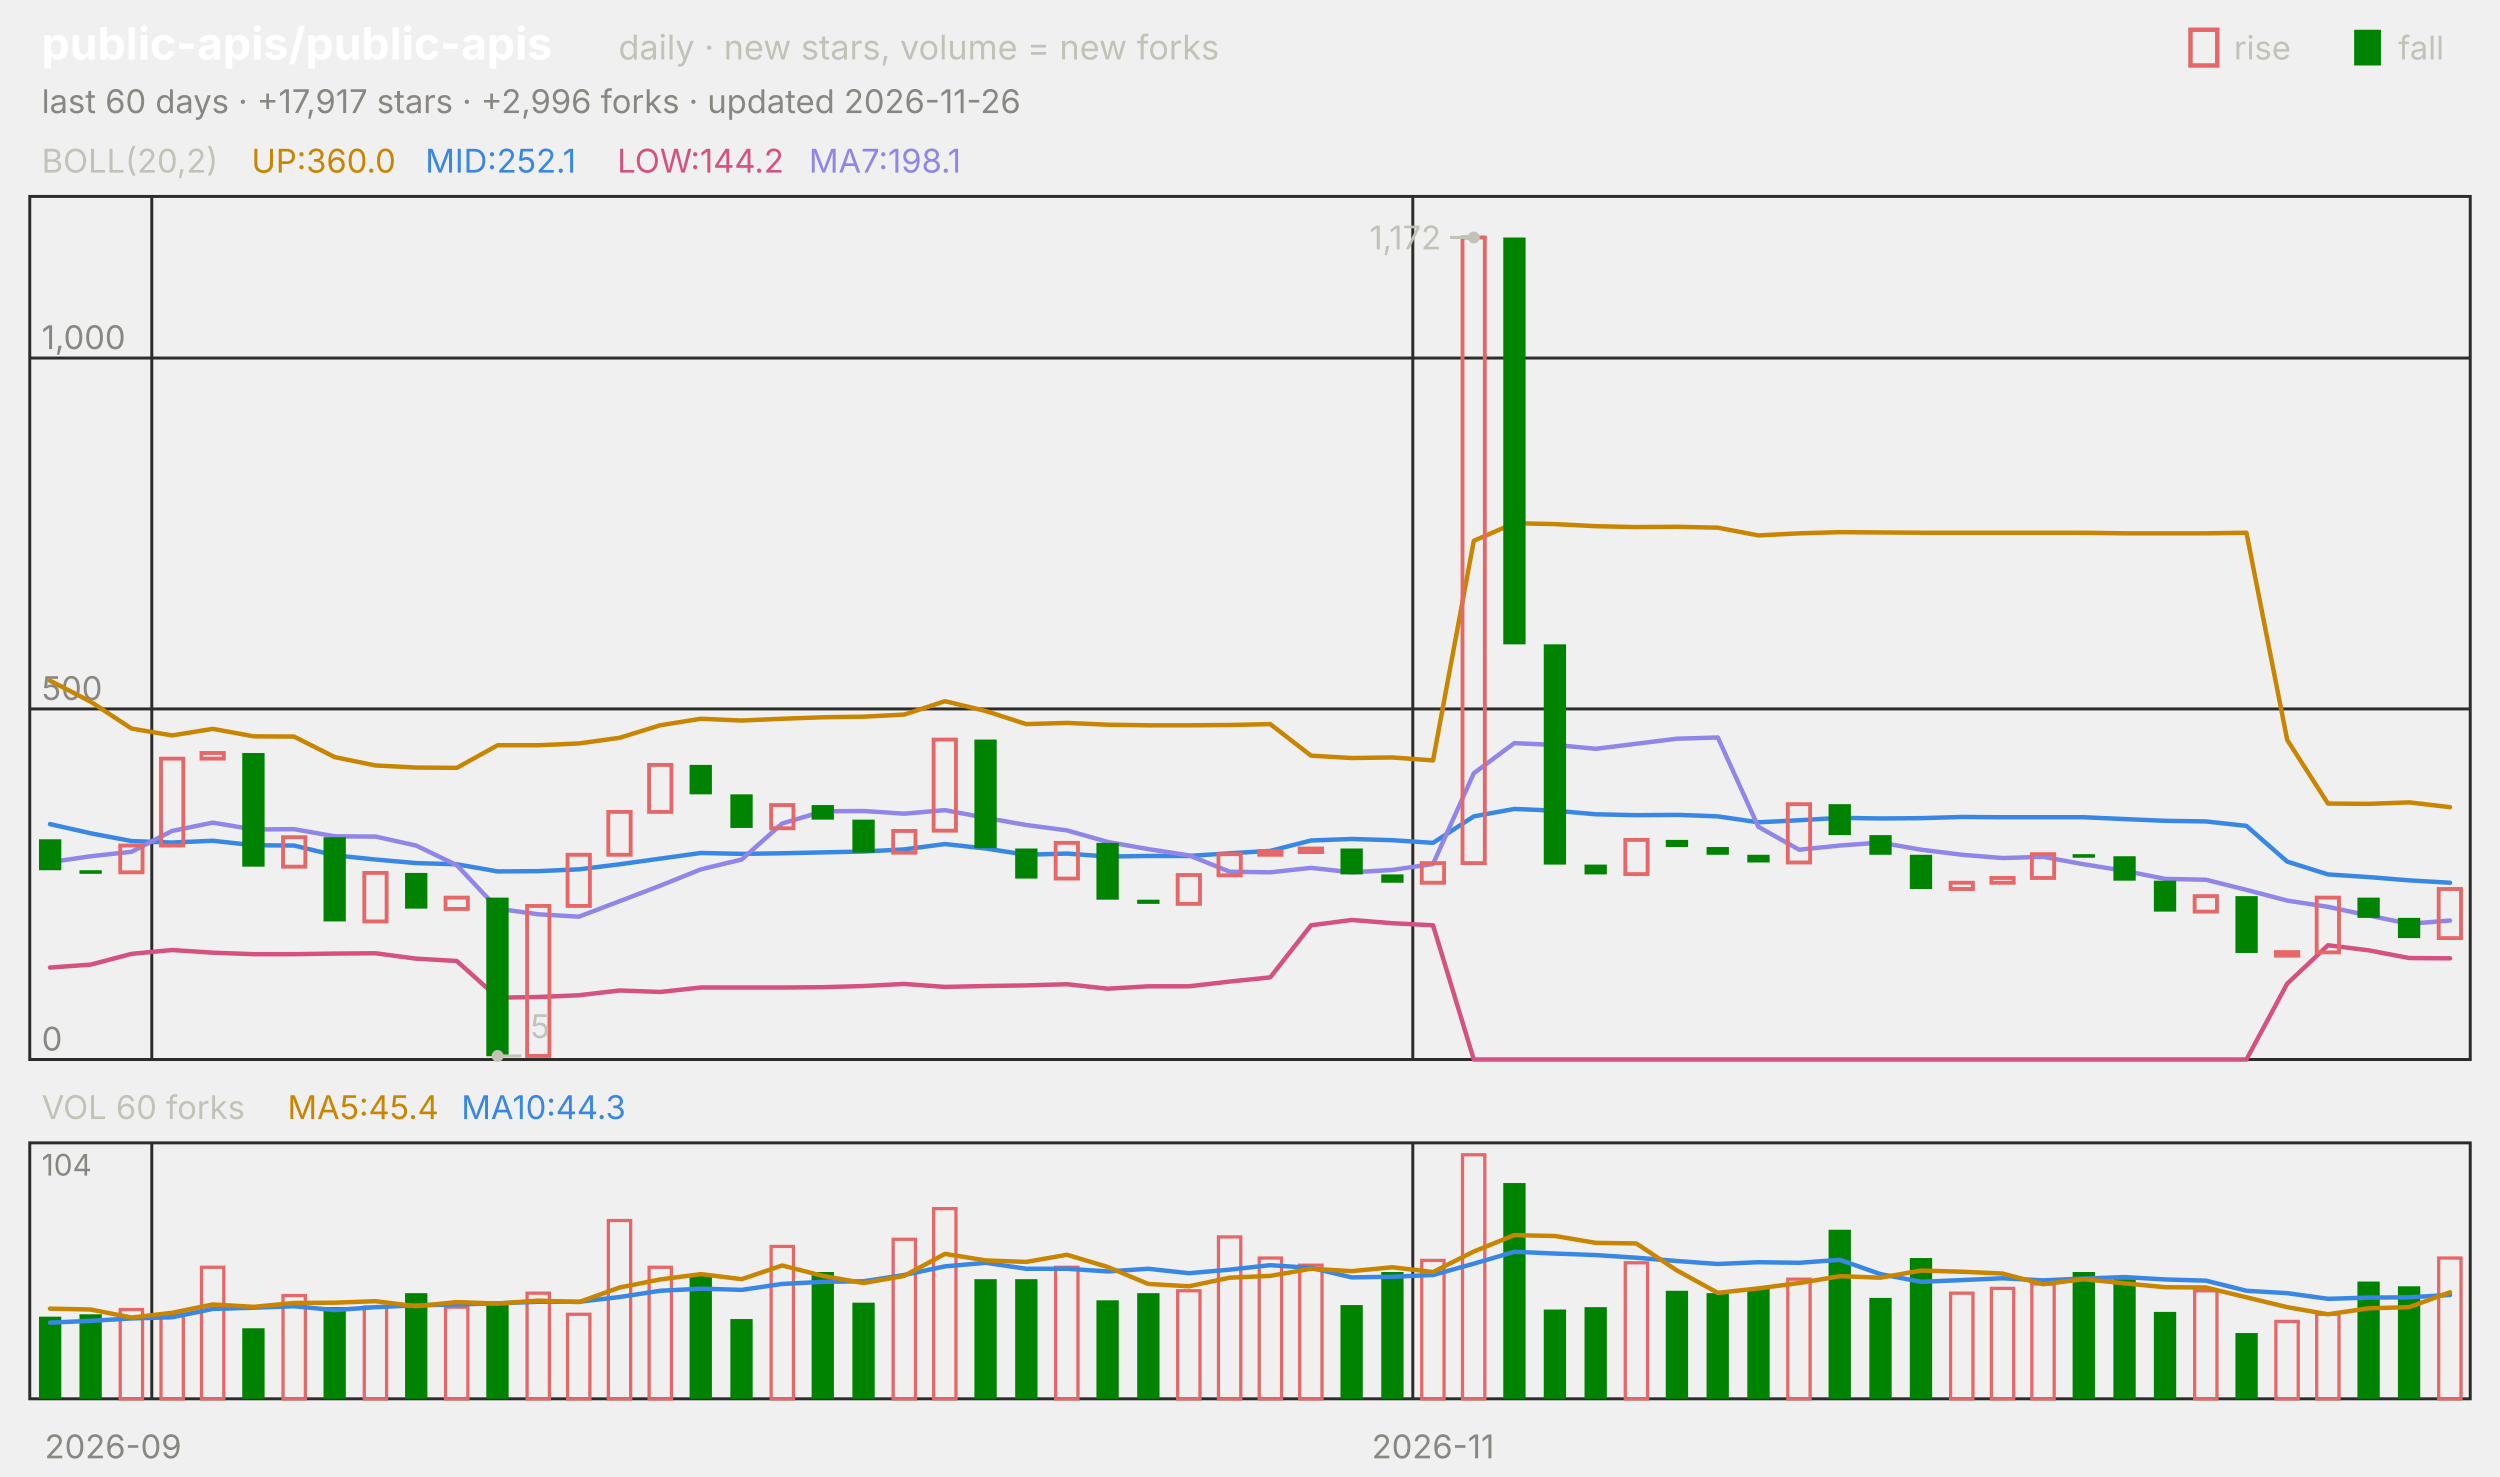
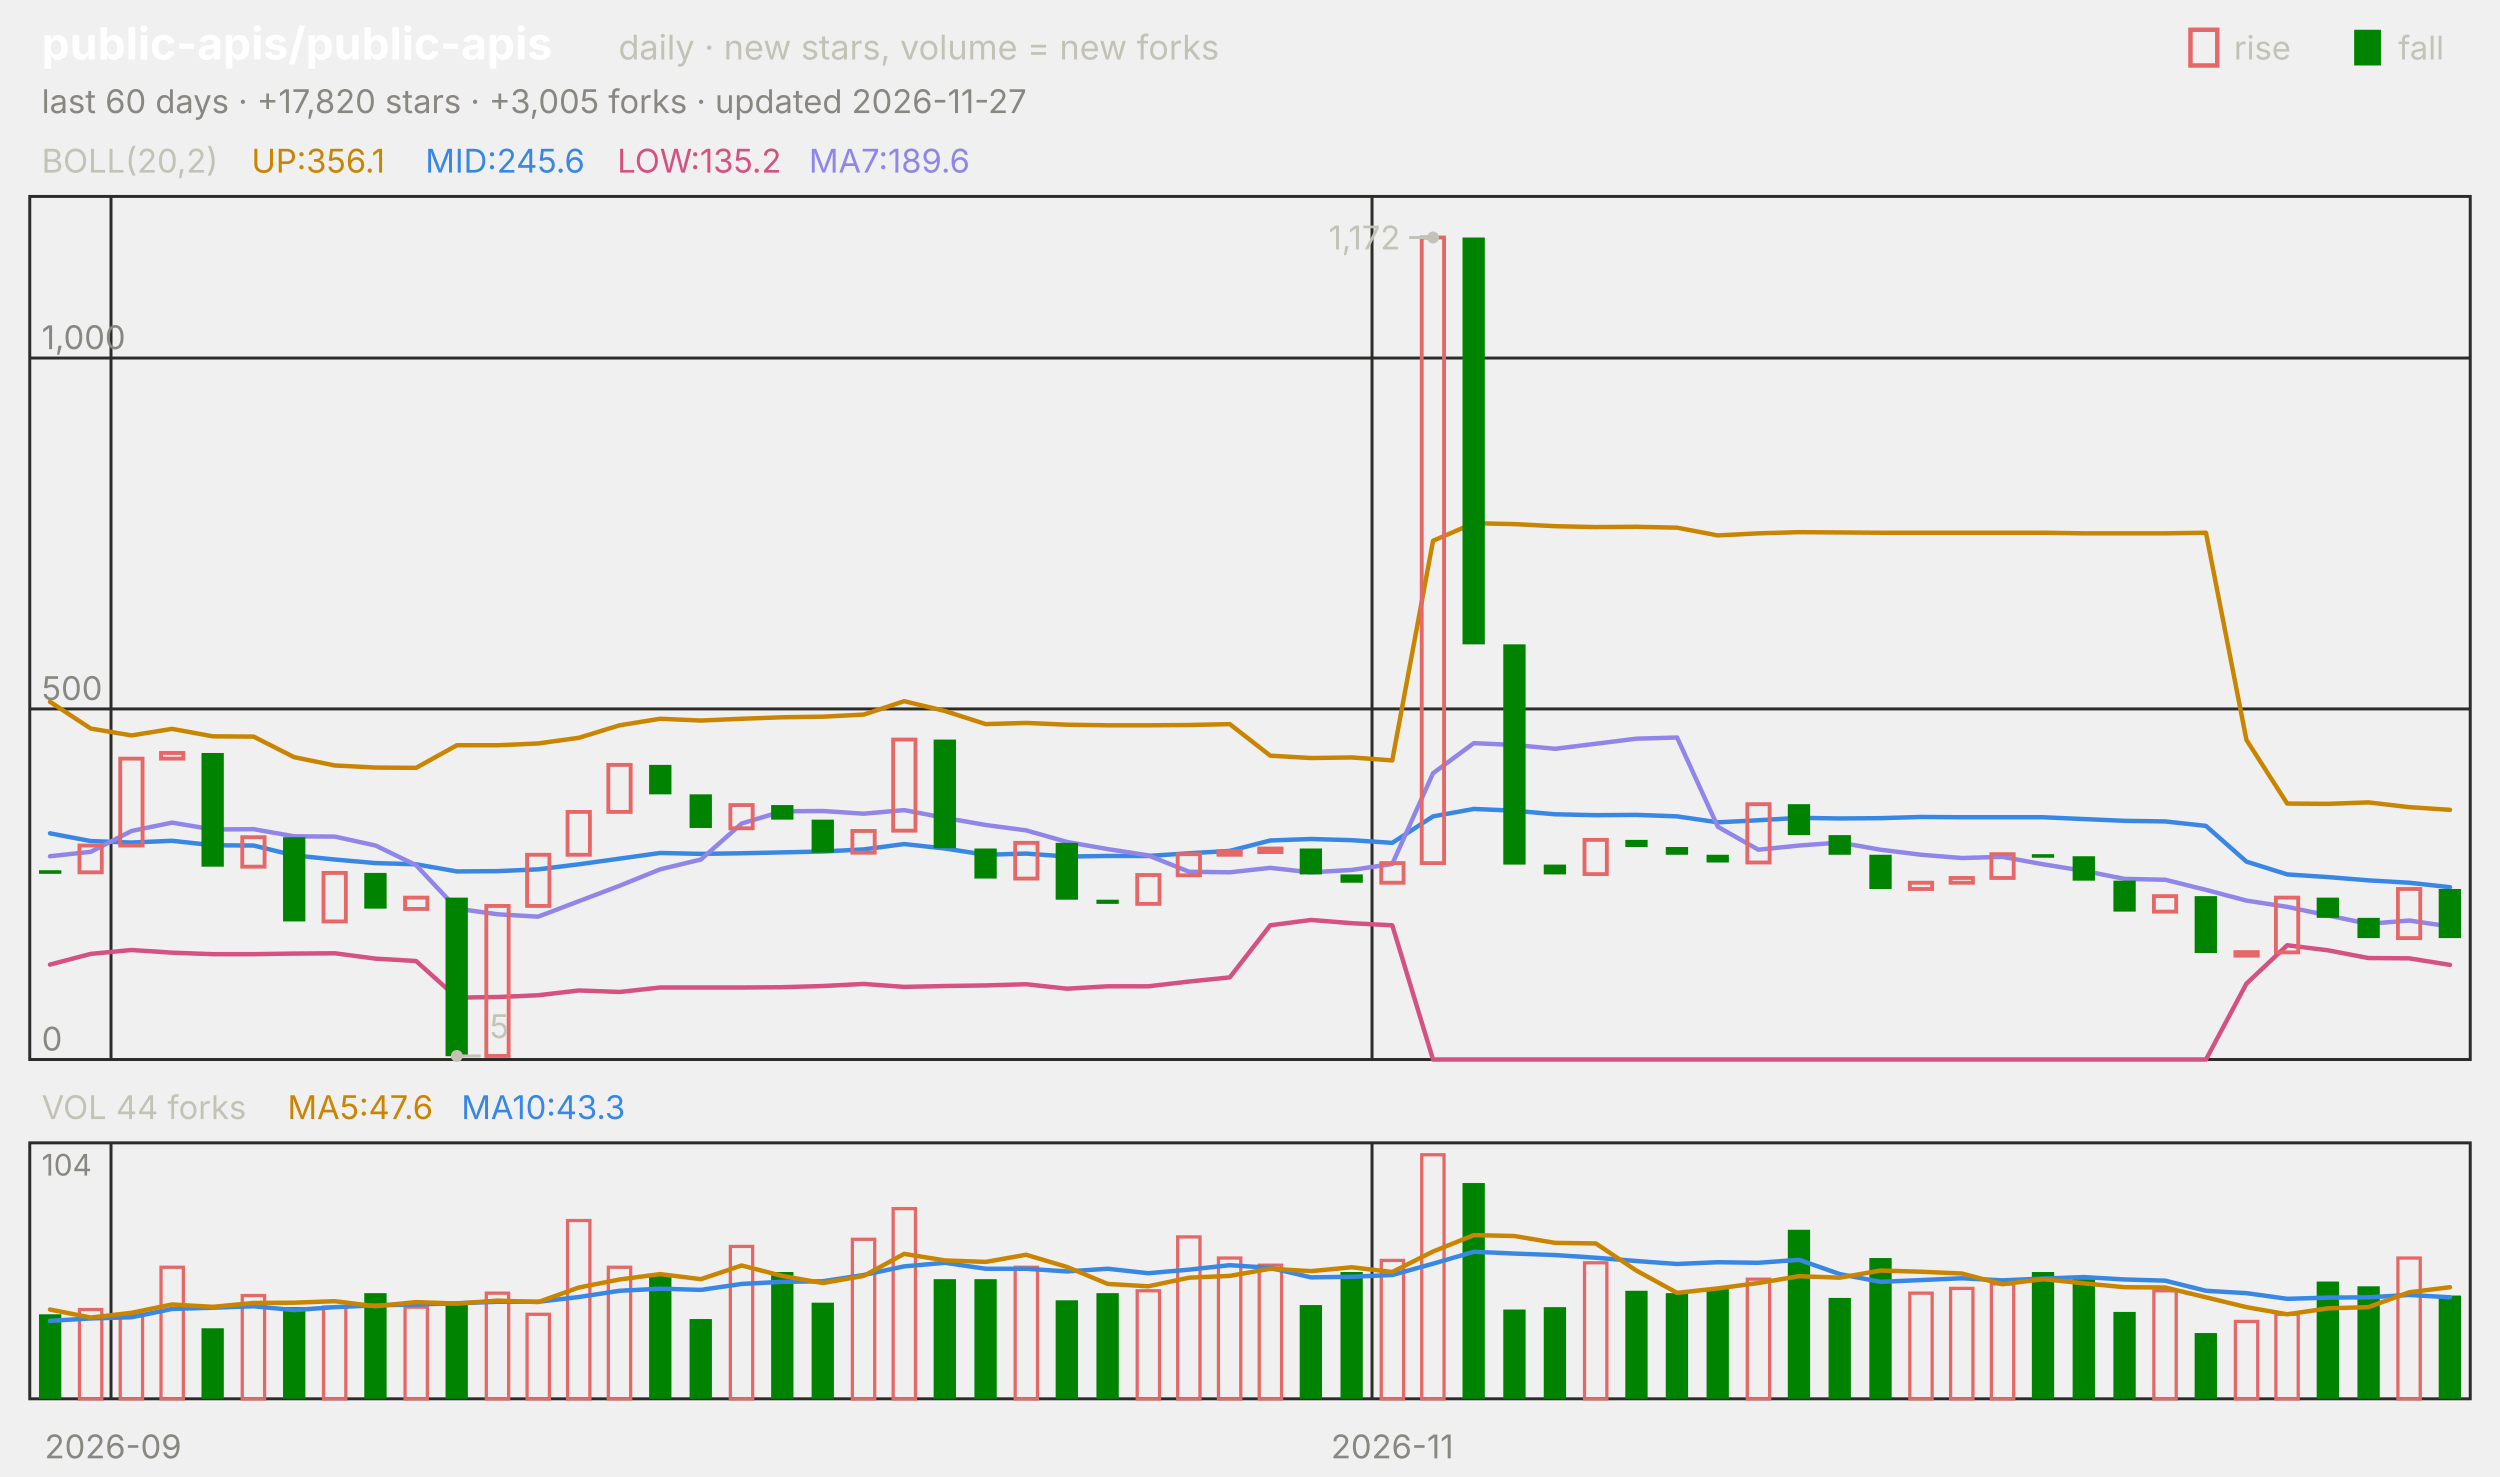
<svg xmlns="http://www.w3.org/2000/svg" viewBox="0 0 840 496" width="840" height="496" font-family="-apple-system,'Segoe UI',system-ui,sans-serif" role="img" aria-label="public-apis/public-apis candlestick chart">
  <text x="14.0" y="20.0" font-size="15" fill="#ffffff" font-weight="650">public-apis/public-apis</text>
  <text x="207.8" y="20.0" font-size="11.5" fill="#c3c2b7">daily · new stars, volume = new forks</text>
  <text x="805.8" y="20.0" font-size="11.0" fill="#c3c2b7">fall</text>
  <rect x="791" y="10" width="9" height="12" fill="#008300" />
  <text x="750.6" y="20.0" font-size="11.0" fill="#c3c2b7">rise</text>
  <rect x="736" y="10" width="9" height="12" fill="none" stroke="#e66767" stroke-width="1.5" />
-   <text x="14.0" y="38.0" font-size="11.0" fill="#898781">last 60 days · +17,917 stars · +2,996 forks · updated 2026-11-26</text>
+   <text x="14.0" y="38.0" font-size="11.0" fill="#898781">last 60 days · +17,820 stars · +3,005 forks · updated 2026-11-27</text>
  <rect x="10" y="66" width="820" height="290" fill="none" stroke="#2c2c2a" />
  <rect x="10" y="384" width="820" height="86" fill="none" stroke="#2c2c2a" />
  <text x="38.0" y="490.0" font-size="11.0" fill="#898781" text-anchor="middle">2026-09</text>
-   <line x1="51.0" y1="66.0" x2="51.0" y2="356.0" stroke="#2c2c2a" stroke-width="1.0" />
-   <line x1="51.0" y1="384.0" x2="51.0" y2="470.0" stroke="#2c2c2a" stroke-width="1.0" />
-   <line x1="474.7" y1="66.0" x2="474.7" y2="356.0" stroke="#2c2c2a" stroke-width="1.0" />
-   <line x1="474.7" y1="384.0" x2="474.7" y2="470.0" stroke="#2c2c2a" stroke-width="1.0" />
-   <text x="481.5" y="490.0" font-size="11.0" fill="#898781" text-anchor="middle">2026-11</text>
+   <line x1="37.3" y1="66.0" x2="37.3" y2="356.0" stroke="#2c2c2a" stroke-width="1.0" />
+   <line x1="37.3" y1="384.0" x2="37.3" y2="470.0" stroke="#2c2c2a" stroke-width="1.0" />
+   <line x1="461.0" y1="66.0" x2="461.0" y2="356.0" stroke="#2c2c2a" stroke-width="1.0" />
+   <line x1="461.0" y1="384.0" x2="461.0" y2="470.0" stroke="#2c2c2a" stroke-width="1.0" />
+   <text x="467.8" y="490.0" font-size="11.0" fill="#898781" text-anchor="middle">2026-11</text>
  <text x="14.0" y="58.0" font-size="11.0" fill="#c3c2b7">BOLL(20,2)</text>
-   <text x="84.5" y="58.0" font-size="11.0" fill="#c98500">UP:360.0</text>
-   <text x="142.9" y="58.0" font-size="11.0" fill="#3987e5">MID:252.1</text>
-   <text x="207.4" y="58.0" font-size="11.0" fill="#d55181">LOW:144.2</text>
-   <text x="271.8" y="58.0" font-size="11.0" fill="#9085e9">MA7:198.1</text>
+   <text x="84.5" y="58.0" font-size="11.0" fill="#c98500">UP:356.1</text>
+   <text x="142.9" y="58.0" font-size="11.0" fill="#3987e5">MID:245.6</text>
+   <text x="207.4" y="58.0" font-size="11.0" fill="#d55181">LOW:135.2</text>
+   <text x="271.8" y="58.0" font-size="11.0" fill="#9085e9">MA7:189.6</text>
  <line x1="10.0" y1="356.0" x2="830.0" y2="356.0" stroke="#2c2c2a" stroke-width="1.0" />
  <text x="14.0" y="353.0" font-size="11.0" fill="#898781">0</text>
  <line x1="10.0" y1="238.2" x2="830.0" y2="238.2" stroke="#2c2c2a" stroke-width="1.0" />
  <text x="14.0" y="235.2" font-size="11.0" fill="#898781">500</text>
  <line x1="10.0" y1="120.3" x2="830.0" y2="120.3" stroke="#2c2c2a" stroke-width="1.0" />
  <text x="14.0" y="117.3" font-size="11.0" fill="#898781">1,000</text>
-   <polyline points="16.8,228.7 30.5,235.8 44.2,244.8 57.8,247.1 71.5,244.9 85.2,247.4 98.8,247.5 112.5,254.4 126.2,257.2 139.8,257.9 153.5,258.0 167.2,250.4 180.8,250.4 194.5,249.8 208.2,247.9 221.8,243.7 235.5,241.5 249.2,242.1 262.8,241.5 276.5,241.0 290.2,240.8 303.8,240.1 317.5,235.6 331.2,238.9 344.8,243.3 358.5,242.9 372.2,243.5 385.8,243.7 399.5,243.7 413.2,243.6 426.8,243.3 440.5,253.9 454.2,254.7 467.8,254.5 481.5,255.5 495.2,181.7 508.8,175.8 522.5,176.1 536.2,176.8 549.8,177.1 563.5,177.0 577.2,177.3 590.8,179.9 604.5,179.2 618.2,178.8 631.8,178.9 645.5,179.0 659.2,179.0 672.8,179.0 686.5,179.0 700.2,179.0 713.8,179.2 727.5,179.2 741.2,179.2 754.8,179.0 768.5,248.6 782.2,270.0 795.8,270.1 809.5,269.6 823.2,271.2" fill="none" stroke="#c98500" stroke-width="1.5" stroke-linejoin="round" stroke-linecap="round" />
-   <polyline points="16.8,276.9 30.5,280.0 44.2,282.6 57.8,283.1 71.5,282.5 85.2,284.0 98.8,284.1 112.5,287.4 126.2,288.8 139.8,290.0 153.5,290.4 167.2,292.8 180.8,292.7 194.5,292.1 208.2,290.4 221.8,288.5 235.5,286.6 249.2,286.9 262.8,286.7 276.5,286.4 290.2,286.1 303.8,285.4 317.5,283.6 331.2,285.1 344.8,287.2 358.5,286.8 372.2,287.8 385.8,287.6 399.5,287.6 413.2,286.7 426.8,285.9 440.5,282.4 454.2,281.9 467.8,282.3 481.5,283.2 495.2,274.3 508.8,271.8 522.5,272.4 536.2,273.6 549.8,273.9 563.5,273.8 577.2,274.3 590.8,276.3 604.5,275.6 618.2,274.8 631.8,275.0 645.5,274.9 659.2,274.5 672.8,274.6 686.5,274.6 700.2,274.6 713.8,275.2 727.5,275.8 741.2,276.0 754.8,277.5 768.5,289.5 782.2,293.8 795.8,294.7 809.5,295.8 823.2,296.6" fill="none" stroke="#3987e5" stroke-width="1.5" stroke-linejoin="round" stroke-linecap="round" />
-   <polyline points="16.8,325.1 30.5,324.1 44.2,320.5 57.8,319.2 71.5,320.1 85.2,320.6 98.8,320.6 112.5,320.4 126.2,320.3 139.8,322.1 153.5,322.9 167.2,335.2 180.8,335.0 194.5,334.4 208.2,332.8 221.8,333.3 235.5,331.8 249.2,331.8 262.8,331.8 276.5,331.7 290.2,331.3 303.8,330.6 317.5,331.6 331.2,331.3 344.8,331.1 358.5,330.7 372.2,332.2 385.8,331.4 399.5,331.4 413.2,329.8 426.8,328.4 440.5,310.9 454.2,309.1 467.8,310.2 481.5,310.9 495.2,356.0 508.8,356.0 522.5,356.0 536.2,356.0 549.8,356.0 563.5,356.0 577.2,356.0 590.8,356.0 604.5,356.0 618.2,356.0 631.8,356.0 645.5,356.0 659.2,356.0 672.8,356.0 686.5,356.0 700.2,356.0 713.8,356.0 727.5,356.0 741.2,356.0 754.8,356.0 768.5,330.5 782.2,317.6 795.8,319.3 809.5,321.9 823.2,322.0" fill="none" stroke="#d55181" stroke-width="1.5" stroke-linejoin="round" stroke-linecap="round" />
-   <polyline points="16.8,289.7 30.5,287.7 44.2,286.2 57.8,279.2 71.5,276.4 85.2,278.7 98.8,278.6 112.5,281.0 126.2,281.1 139.8,284.1 153.5,290.7 167.2,305.3 180.8,307.2 194.5,308.0 208.2,302.8 221.8,297.6 235.5,292.1 249.2,288.8 262.8,276.7 276.5,272.6 290.2,272.5 303.8,273.4 317.5,272.2 331.2,274.8 344.8,277.2 358.5,279.0 372.2,282.9 385.8,285.3 399.5,287.4 413.2,292.9 426.8,293.1 440.5,291.6 454.2,293.1 467.8,292.3 481.5,290.3 495.2,259.8 508.8,249.7 522.5,250.3 536.2,251.6 549.8,249.9 563.5,248.2 577.2,247.8 590.8,277.8 604.5,285.5 618.2,284.1 631.8,283.1 645.5,285.5 659.2,287.2 672.8,288.3 686.5,287.9 700.2,290.4 713.8,292.6 727.5,295.3 741.2,295.6 754.8,299.0 768.5,302.6 782.2,304.7 795.8,307.6 809.5,310.4 823.2,309.3" fill="none" stroke="#9085e9" stroke-width="1.5" stroke-linejoin="round" stroke-linecap="round" />
-   <rect x="13.1" y="282.0" width="7.5" height="10.4" fill="#008300" />
-   <rect x="26.7" y="292.4" width="7.5" height="1.2" fill="#008300" />
-   <rect x="40.4" y="284.1" width="7.5" height="9.0" fill="none" stroke="#e66767" stroke-width="1.3" />
-   <rect x="54.1" y="254.9" width="7.5" height="29.2" fill="none" stroke="#e66767" stroke-width="1.3" />
-   <rect x="67.7" y="253.0" width="7.5" height="1.9" fill="none" stroke="#e66767" stroke-width="1.3" />
-   <rect x="81.4" y="253.0" width="7.5" height="38.2" fill="#008300" />
-   <rect x="95.1" y="281.3" width="7.5" height="9.9" fill="none" stroke="#e66767" stroke-width="1.3" />
-   <rect x="108.7" y="281.3" width="7.5" height="28.3" fill="#008300" />
-   <rect x="122.4" y="293.3" width="7.5" height="16.3" fill="none" stroke="#e66767" stroke-width="1.3" />
-   <rect x="136.1" y="293.3" width="7.5" height="12.0" fill="#008300" />
-   <rect x="149.7" y="301.6" width="7.5" height="3.8" fill="none" stroke="#e66767" stroke-width="1.3" />
-   <rect x="163.4" y="301.6" width="7.5" height="53.3" fill="#008300" />
-   <rect x="177.1" y="304.4" width="7.5" height="50.4" fill="none" stroke="#e66767" stroke-width="1.3" />
-   <rect x="190.7" y="287.2" width="7.5" height="17.2" fill="none" stroke="#e66767" stroke-width="1.3" />
-   <rect x="204.4" y="272.8" width="7.5" height="14.4" fill="none" stroke="#e66767" stroke-width="1.3" />
-   <rect x="218.1" y="257.0" width="7.5" height="15.8" fill="none" stroke="#e66767" stroke-width="1.3" />
-   <rect x="231.7" y="257.0" width="7.5" height="9.9" fill="#008300" />
-   <rect x="245.4" y="266.9" width="7.5" height="11.3" fill="#008300" />
-   <rect x="259.1" y="270.5" width="7.5" height="7.8" fill="none" stroke="#e66767" stroke-width="1.3" />
-   <rect x="272.7" y="270.5" width="7.5" height="4.9" fill="#008300" />
-   <rect x="286.4" y="275.4" width="7.5" height="11.1" fill="#008300" />
-   <rect x="300.1" y="279.2" width="7.5" height="7.3" fill="none" stroke="#e66767" stroke-width="1.3" />
-   <rect x="313.7" y="248.5" width="7.5" height="30.6" fill="none" stroke="#e66767" stroke-width="1.3" />
-   <rect x="327.4" y="248.5" width="7.5" height="36.5" fill="#008300" />
-   <rect x="341.1" y="285.1" width="7.5" height="10.1" fill="#008300" />
-   <rect x="354.7" y="283.2" width="7.5" height="12.0" fill="none" stroke="#e66767" stroke-width="1.3" />
-   <rect x="368.4" y="283.2" width="7.5" height="19.1" fill="#008300" />
-   <rect x="382.1" y="302.3" width="7.5" height="1.4" fill="#008300" />
-   <rect x="395.7" y="294.0" width="7.5" height="9.7" fill="none" stroke="#e66767" stroke-width="1.3" />
-   <rect x="409.4" y="287.0" width="7.5" height="7.1" fill="none" stroke="#e66767" stroke-width="1.3" />
-   <rect x="423.1" y="286.0" width="7.5" height="1.2" fill="none" stroke="#e66767" stroke-width="1.3" />
-   <rect x="436.7" y="285.1" width="7.5" height="1.2" fill="none" stroke="#e66767" stroke-width="1.3" />
-   <rect x="450.4" y="285.1" width="7.5" height="8.7" fill="#008300" />
-   <rect x="464.1" y="293.8" width="7.5" height="2.8" fill="#008300" />
-   <rect x="477.7" y="290.0" width="7.5" height="6.6" fill="none" stroke="#e66767" stroke-width="1.3" />
-   <rect x="491.4" y="79.8" width="7.5" height="210.2" fill="none" stroke="#e66767" stroke-width="1.3" />
-   <rect x="505.1" y="79.8" width="7.5" height="136.7" fill="#008300" />
-   <rect x="518.7" y="216.5" width="7.5" height="74.0" fill="#008300" />
-   <rect x="532.4" y="290.5" width="7.5" height="3.3" fill="#008300" />
-   <rect x="546.1" y="282.2" width="7.5" height="11.5" fill="none" stroke="#e66767" stroke-width="1.3" />
-   <rect x="559.7" y="282.2" width="7.5" height="2.4" fill="#008300" />
-   <rect x="573.4" y="284.6" width="7.5" height="2.6" fill="#008300" />
-   <rect x="587.1" y="287.2" width="7.5" height="2.6" fill="#008300" />
-   <rect x="600.7" y="270.2" width="7.5" height="19.6" fill="none" stroke="#e66767" stroke-width="1.3" />
-   <rect x="614.4" y="270.2" width="7.5" height="10.4" fill="#008300" />
-   <rect x="628.1" y="280.6" width="7.5" height="6.6" fill="#008300" />
-   <rect x="641.7" y="287.2" width="7.5" height="11.5" fill="#008300" />
-   <rect x="655.4" y="296.6" width="7.5" height="2.1" fill="none" stroke="#e66767" stroke-width="1.3" />
-   <rect x="669.1" y="295.0" width="7.5" height="1.6" fill="none" stroke="#e66767" stroke-width="1.3" />
-   <rect x="682.7" y="287.0" width="7.5" height="8.0" fill="none" stroke="#e66767" stroke-width="1.3" />
-   <rect x="696.4" y="287.0" width="7.5" height="1.2" fill="#008300" />
-   <rect x="710.1" y="287.7" width="7.5" height="8.2" fill="#008300" />
-   <rect x="723.7" y="295.9" width="7.5" height="10.4" fill="#008300" />
-   <rect x="737.4" y="301.1" width="7.5" height="5.2" fill="none" stroke="#e66767" stroke-width="1.3" />
-   <rect x="751.1" y="301.1" width="7.5" height="19.1" fill="#008300" />
-   <rect x="764.7" y="319.9" width="7.5" height="1.2" fill="none" stroke="#e66767" stroke-width="1.3" />
-   <rect x="778.4" y="301.6" width="7.5" height="18.4" fill="none" stroke="#e66767" stroke-width="1.3" />
-   <rect x="792.1" y="301.6" width="7.5" height="6.8" fill="#008300" />
-   <rect x="805.7" y="308.4" width="7.5" height="6.8" fill="#008300" />
-   <rect x="819.4" y="298.7" width="7.5" height="16.5" fill="none" stroke="#e66767" stroke-width="1.3" />
-   <circle cx="495.2" cy="79.8" r="2" fill="#c3c2b7" />
-   <line x1="495.2" y1="79.8" x2="487.2" y2="79.8" stroke="#c3c2b7" stroke-width="1.0" />
-   <text x="484.2" y="83.8" font-size="11.0" fill="#c3c2b7" text-anchor="end">1,172</text>
-   <circle cx="167.2" cy="354.8" r="2" fill="#c3c2b7" />
-   <line x1="167.2" y1="354.8" x2="175.2" y2="354.8" stroke="#c3c2b7" stroke-width="1.0" />
-   <text x="178.2" y="348.8" font-size="11.0" fill="#c3c2b7">5</text>
-   <text x="14.0" y="376.0" font-size="11.0" fill="#c3c2b7">VOL 60 forks</text>
-   <text x="96.6" y="376.0" font-size="11.0" fill="#c98500">MA5:45.4</text>
-   <text x="155.0" y="376.0" font-size="11.0" fill="#3987e5">MA10:44.3</text>
+   <polyline points="16.8,235.8 30.5,244.8 44.2,247.1 57.8,244.9 71.5,247.4 85.2,247.5 98.8,254.4 112.5,257.2 126.2,257.9 139.8,258.0 153.5,250.4 167.2,250.4 180.8,249.8 194.5,247.9 208.2,243.7 221.8,241.5 235.5,242.1 249.2,241.5 262.8,241.0 276.5,240.8 290.2,240.1 303.8,235.6 317.5,238.9 331.2,243.3 344.8,242.9 358.5,243.5 372.2,243.7 385.8,243.7 399.5,243.6 413.2,243.3 426.8,253.9 440.5,254.7 454.2,254.5 467.8,255.5 481.5,181.7 495.2,175.8 508.8,176.1 522.5,176.8 536.2,177.1 549.8,177.0 563.5,177.3 577.2,179.9 590.8,179.2 604.5,178.8 618.2,178.9 631.8,179.0 645.5,179.0 659.2,179.0 672.8,179.0 686.5,179.0 700.2,179.2 713.8,179.2 727.5,179.2 741.2,179.0 754.8,248.6 768.5,270.0 782.2,270.1 795.8,269.6 809.5,271.2 823.2,272.1" fill="none" stroke="#c98500" stroke-width="1.5" stroke-linejoin="round" stroke-linecap="round" />
+   <polyline points="16.8,280.0 30.5,282.6 44.2,283.1 57.8,282.5 71.5,284.0 85.2,284.1 98.8,287.4 112.5,288.8 126.2,290.0 139.8,290.4 153.5,292.8 167.2,292.7 180.8,292.1 194.5,290.4 208.2,288.5 221.8,286.6 235.5,286.9 249.2,286.7 262.8,286.4 276.5,286.1 290.2,285.4 303.8,283.6 317.5,285.1 331.2,287.2 344.8,286.8 358.5,287.8 372.2,287.6 385.8,287.6 399.5,286.7 413.2,285.9 426.8,282.4 440.5,281.9 454.2,282.3 467.8,283.2 481.5,274.3 495.2,271.8 508.8,272.4 522.5,273.6 536.2,273.9 549.8,273.8 563.5,274.3 577.2,276.3 590.8,275.6 604.5,274.8 618.2,275.0 631.8,274.9 645.5,274.5 659.2,274.6 672.8,274.6 686.5,274.6 700.2,275.2 713.8,275.8 727.5,276.0 741.2,277.5 754.8,289.5 768.5,293.8 782.2,294.7 795.8,295.8 809.5,296.6 823.2,298.1" fill="none" stroke="#3987e5" stroke-width="1.5" stroke-linejoin="round" stroke-linecap="round" />
+   <polyline points="16.8,324.1 30.5,320.5 44.2,319.2 57.8,320.1 71.5,320.6 85.2,320.6 98.8,320.4 112.5,320.3 126.2,322.1 139.8,322.9 153.5,335.2 167.2,335.0 180.8,334.4 194.5,332.8 208.2,333.3 221.8,331.8 235.5,331.8 249.2,331.8 262.8,331.7 276.5,331.3 290.2,330.6 303.8,331.6 317.5,331.3 331.2,331.1 344.8,330.7 358.5,332.2 372.2,331.4 385.8,331.4 399.5,329.8 413.2,328.4 426.8,310.9 440.5,309.1 454.2,310.2 467.8,310.9 481.5,356.0 495.2,356.0 508.8,356.0 522.5,356.0 536.2,356.0 549.8,356.0 563.5,356.0 577.2,356.0 590.8,356.0 604.5,356.0 618.2,356.0 631.8,356.0 645.5,356.0 659.2,356.0 672.8,356.0 686.5,356.0 700.2,356.0 713.8,356.0 727.5,356.0 741.2,356.0 754.8,330.5 768.5,317.6 782.2,319.3 795.8,321.9 809.5,322.0 823.2,324.2" fill="none" stroke="#d55181" stroke-width="1.5" stroke-linejoin="round" stroke-linecap="round" />
+   <polyline points="16.8,287.7 30.5,286.2 44.2,279.2 57.8,276.4 71.5,278.7 85.2,278.6 98.8,281.0 112.5,281.1 126.2,284.1 139.8,290.7 153.5,305.3 167.2,307.2 180.8,308.0 194.5,302.8 208.2,297.6 221.8,292.1 235.5,288.8 249.2,276.7 262.8,272.6 276.5,272.5 290.2,273.4 303.8,272.2 317.5,274.8 331.2,277.2 344.8,279.0 358.5,282.9 372.2,285.3 385.8,287.4 399.5,292.9 413.2,293.1 426.8,291.6 440.5,293.1 454.2,292.3 467.8,290.3 481.5,259.8 495.2,249.7 508.8,250.3 522.5,251.6 536.2,249.9 549.8,248.2 563.5,247.8 577.2,277.8 590.8,285.5 604.5,284.1 618.2,283.1 631.8,285.5 645.5,287.2 659.2,288.3 672.8,287.9 686.5,290.4 700.2,292.6 713.8,295.3 727.5,295.6 741.2,299.0 754.8,302.6 768.5,304.7 782.2,307.6 795.8,310.4 809.5,309.3 823.2,311.3" fill="none" stroke="#9085e9" stroke-width="1.5" stroke-linejoin="round" stroke-linecap="round" />
+   <rect x="13.1" y="292.4" width="7.5" height="1.2" fill="#008300" />
+   <rect x="26.7" y="284.1" width="7.5" height="9.0" fill="none" stroke="#e66767" stroke-width="1.3" />
+   <rect x="40.4" y="254.9" width="7.5" height="29.2" fill="none" stroke="#e66767" stroke-width="1.3" />
+   <rect x="54.1" y="253.0" width="7.5" height="1.9" fill="none" stroke="#e66767" stroke-width="1.3" />
+   <rect x="67.7" y="253.0" width="7.5" height="38.2" fill="#008300" />
+   <rect x="81.4" y="281.3" width="7.5" height="9.9" fill="none" stroke="#e66767" stroke-width="1.3" />
+   <rect x="95.1" y="281.3" width="7.5" height="28.3" fill="#008300" />
+   <rect x="108.7" y="293.3" width="7.5" height="16.3" fill="none" stroke="#e66767" stroke-width="1.3" />
+   <rect x="122.4" y="293.3" width="7.5" height="12.0" fill="#008300" />
+   <rect x="136.1" y="301.6" width="7.5" height="3.8" fill="none" stroke="#e66767" stroke-width="1.3" />
+   <rect x="149.7" y="301.6" width="7.5" height="53.3" fill="#008300" />
+   <rect x="163.4" y="304.4" width="7.5" height="50.4" fill="none" stroke="#e66767" stroke-width="1.3" />
+   <rect x="177.1" y="287.2" width="7.5" height="17.2" fill="none" stroke="#e66767" stroke-width="1.3" />
+   <rect x="190.7" y="272.8" width="7.5" height="14.4" fill="none" stroke="#e66767" stroke-width="1.3" />
+   <rect x="204.4" y="257.0" width="7.5" height="15.8" fill="none" stroke="#e66767" stroke-width="1.3" />
+   <rect x="218.1" y="257.0" width="7.5" height="9.9" fill="#008300" />
+   <rect x="231.7" y="266.9" width="7.5" height="11.3" fill="#008300" />
+   <rect x="245.4" y="270.5" width="7.5" height="7.8" fill="none" stroke="#e66767" stroke-width="1.3" />
+   <rect x="259.1" y="270.5" width="7.5" height="4.9" fill="#008300" />
+   <rect x="272.7" y="275.4" width="7.5" height="11.1" fill="#008300" />
+   <rect x="286.4" y="279.2" width="7.5" height="7.3" fill="none" stroke="#e66767" stroke-width="1.3" />
+   <rect x="300.1" y="248.5" width="7.5" height="30.6" fill="none" stroke="#e66767" stroke-width="1.3" />
+   <rect x="313.7" y="248.5" width="7.5" height="36.5" fill="#008300" />
+   <rect x="327.4" y="285.1" width="7.5" height="10.1" fill="#008300" />
+   <rect x="341.1" y="283.2" width="7.5" height="12.0" fill="none" stroke="#e66767" stroke-width="1.3" />
+   <rect x="354.7" y="283.2" width="7.5" height="19.1" fill="#008300" />
+   <rect x="368.4" y="302.3" width="7.5" height="1.4" fill="#008300" />
+   <rect x="382.1" y="294.0" width="7.5" height="9.7" fill="none" stroke="#e66767" stroke-width="1.3" />
+   <rect x="395.7" y="287.0" width="7.5" height="7.1" fill="none" stroke="#e66767" stroke-width="1.3" />
+   <rect x="409.4" y="286.0" width="7.5" height="1.2" fill="none" stroke="#e66767" stroke-width="1.3" />
+   <rect x="423.1" y="285.1" width="7.5" height="1.2" fill="none" stroke="#e66767" stroke-width="1.3" />
+   <rect x="436.7" y="285.1" width="7.5" height="8.7" fill="#008300" />
+   <rect x="450.4" y="293.8" width="7.5" height="2.8" fill="#008300" />
+   <rect x="464.1" y="290.0" width="7.5" height="6.6" fill="none" stroke="#e66767" stroke-width="1.3" />
+   <rect x="477.7" y="79.8" width="7.5" height="210.2" fill="none" stroke="#e66767" stroke-width="1.3" />
+   <rect x="491.4" y="79.8" width="7.5" height="136.7" fill="#008300" />
+   <rect x="505.1" y="216.5" width="7.5" height="74.0" fill="#008300" />
+   <rect x="518.7" y="290.5" width="7.5" height="3.3" fill="#008300" />
+   <rect x="532.4" y="282.2" width="7.5" height="11.5" fill="none" stroke="#e66767" stroke-width="1.3" />
+   <rect x="546.1" y="282.2" width="7.5" height="2.4" fill="#008300" />
+   <rect x="559.7" y="284.6" width="7.5" height="2.6" fill="#008300" />
+   <rect x="573.4" y="287.2" width="7.5" height="2.6" fill="#008300" />
+   <rect x="587.1" y="270.2" width="7.5" height="19.6" fill="none" stroke="#e66767" stroke-width="1.3" />
+   <rect x="600.7" y="270.2" width="7.5" height="10.4" fill="#008300" />
+   <rect x="614.4" y="280.6" width="7.5" height="6.6" fill="#008300" />
+   <rect x="628.1" y="287.2" width="7.5" height="11.5" fill="#008300" />
+   <rect x="641.7" y="296.6" width="7.5" height="2.1" fill="none" stroke="#e66767" stroke-width="1.3" />
+   <rect x="655.4" y="295.0" width="7.5" height="1.6" fill="none" stroke="#e66767" stroke-width="1.3" />
+   <rect x="669.1" y="287.0" width="7.5" height="8.0" fill="none" stroke="#e66767" stroke-width="1.3" />
+   <rect x="682.7" y="287.0" width="7.5" height="1.2" fill="#008300" />
+   <rect x="696.4" y="287.7" width="7.5" height="8.2" fill="#008300" />
+   <rect x="710.1" y="295.9" width="7.5" height="10.4" fill="#008300" />
+   <rect x="723.7" y="301.1" width="7.5" height="5.2" fill="none" stroke="#e66767" stroke-width="1.3" />
+   <rect x="737.4" y="301.1" width="7.5" height="19.1" fill="#008300" />
+   <rect x="751.1" y="319.9" width="7.5" height="1.2" fill="none" stroke="#e66767" stroke-width="1.3" />
+   <rect x="764.7" y="301.6" width="7.5" height="18.4" fill="none" stroke="#e66767" stroke-width="1.3" />
+   <rect x="778.4" y="301.6" width="7.5" height="6.8" fill="#008300" />
+   <rect x="792.1" y="308.4" width="7.5" height="6.8" fill="#008300" />
+   <rect x="805.7" y="298.7" width="7.5" height="16.5" fill="none" stroke="#e66767" stroke-width="1.3" />
+   <rect x="819.4" y="298.7" width="7.5" height="16.5" fill="#008300" />
+   <circle cx="481.5" cy="79.8" r="2" fill="#c3c2b7" />
+   <line x1="481.5" y1="79.8" x2="473.5" y2="79.8" stroke="#c3c2b7" stroke-width="1.0" />
+   <text x="470.5" y="83.8" font-size="11.0" fill="#c3c2b7" text-anchor="end">1,172</text>
+   <circle cx="153.5" cy="354.8" r="2" fill="#c3c2b7" />
+   <line x1="153.5" y1="354.8" x2="161.5" y2="354.8" stroke="#c3c2b7" stroke-width="1.0" />
+   <text x="164.5" y="348.8" font-size="11.0" fill="#c3c2b7">5</text>
+   <text x="14.0" y="376.0" font-size="11.0" fill="#c3c2b7">VOL 44 forks</text>
+   <text x="96.6" y="376.0" font-size="11.0" fill="#c98500">MA5:47.6</text>
+   <text x="155.0" y="376.0" font-size="11.0" fill="#3987e5">MA10:43.3</text>
  <text x="14.0" y="395.0" font-size="10" fill="#898781">104</text>
-   <rect x="13.1" y="442.4" width="7.5" height="27.6" fill="#008300" />
-   <rect x="26.7" y="441.6" width="7.5" height="28.4" fill="#008300" />
-   <rect x="40.4" y="440.0" width="7.5" height="30.0" fill="none" stroke="#e66767" stroke-width="1.1" />
-   <rect x="54.1" y="441.6" width="7.5" height="28.4" fill="none" stroke="#e66767" stroke-width="1.1" />
-   <rect x="67.7" y="425.8" width="7.5" height="44.2" fill="none" stroke="#e66767" stroke-width="1.1" />
-   <rect x="81.4" y="446.3" width="7.5" height="23.7" fill="#008300" />
-   <rect x="95.1" y="435.3" width="7.5" height="34.7" fill="none" stroke="#e66767" stroke-width="1.1" />
-   <rect x="108.7" y="439.2" width="7.5" height="30.8" fill="#008300" />
-   <rect x="122.4" y="439.2" width="7.5" height="30.8" fill="none" stroke="#e66767" stroke-width="1.1" />
-   <rect x="136.1" y="434.5" width="7.5" height="35.5" fill="#008300" />
-   <rect x="149.7" y="439.2" width="7.5" height="30.8" fill="none" stroke="#e66767" stroke-width="1.1" />
-   <rect x="163.4" y="437.7" width="7.5" height="32.3" fill="#008300" />
-   <rect x="177.1" y="434.5" width="7.5" height="35.5" fill="none" stroke="#e66767" stroke-width="1.1" />
-   <rect x="190.7" y="441.6" width="7.5" height="28.4" fill="none" stroke="#e66767" stroke-width="1.1" />
-   <rect x="204.4" y="410.1" width="7.5" height="59.9" fill="none" stroke="#e66767" stroke-width="1.1" />
-   <rect x="218.1" y="425.8" width="7.5" height="44.2" fill="none" stroke="#e66767" stroke-width="1.1" />
-   <rect x="231.7" y="428.2" width="7.5" height="41.8" fill="#008300" />
-   <rect x="245.4" y="443.2" width="7.5" height="26.8" fill="#008300" />
-   <rect x="259.1" y="418.8" width="7.5" height="51.2" fill="none" stroke="#e66767" stroke-width="1.1" />
-   <rect x="272.7" y="427.4" width="7.5" height="42.6" fill="#008300" />
-   <rect x="286.4" y="437.7" width="7.5" height="32.3" fill="#008300" />
-   <rect x="300.1" y="416.4" width="7.5" height="53.6" fill="none" stroke="#e66767" stroke-width="1.1" />
-   <rect x="313.7" y="406.1" width="7.5" height="63.9" fill="none" stroke="#e66767" stroke-width="1.1" />
+   <rect x="13.1" y="441.6" width="7.5" height="28.4" fill="#008300" />
+   <rect x="26.7" y="440.0" width="7.5" height="30.0" fill="none" stroke="#e66767" stroke-width="1.1" />
+   <rect x="40.4" y="441.6" width="7.5" height="28.4" fill="none" stroke="#e66767" stroke-width="1.1" />
+   <rect x="54.1" y="425.8" width="7.5" height="44.2" fill="none" stroke="#e66767" stroke-width="1.1" />
+   <rect x="67.7" y="446.3" width="7.5" height="23.7" fill="#008300" />
+   <rect x="81.4" y="435.3" width="7.5" height="34.7" fill="none" stroke="#e66767" stroke-width="1.1" />
+   <rect x="95.1" y="439.2" width="7.5" height="30.8" fill="#008300" />
+   <rect x="108.7" y="439.2" width="7.5" height="30.8" fill="none" stroke="#e66767" stroke-width="1.1" />
+   <rect x="122.4" y="434.5" width="7.5" height="35.5" fill="#008300" />
+   <rect x="136.1" y="439.2" width="7.5" height="30.8" fill="none" stroke="#e66767" stroke-width="1.1" />
+   <rect x="149.7" y="437.7" width="7.5" height="32.3" fill="#008300" />
+   <rect x="163.4" y="434.5" width="7.5" height="35.5" fill="none" stroke="#e66767" stroke-width="1.1" />
+   <rect x="177.1" y="441.6" width="7.5" height="28.4" fill="none" stroke="#e66767" stroke-width="1.1" />
+   <rect x="190.7" y="410.1" width="7.5" height="59.9" fill="none" stroke="#e66767" stroke-width="1.1" />
+   <rect x="204.4" y="425.8" width="7.5" height="44.2" fill="none" stroke="#e66767" stroke-width="1.1" />
+   <rect x="218.1" y="428.2" width="7.5" height="41.8" fill="#008300" />
+   <rect x="231.7" y="443.2" width="7.5" height="26.8" fill="#008300" />
+   <rect x="245.4" y="418.8" width="7.5" height="51.2" fill="none" stroke="#e66767" stroke-width="1.1" />
+   <rect x="259.1" y="427.4" width="7.5" height="42.6" fill="#008300" />
+   <rect x="272.7" y="437.7" width="7.5" height="32.3" fill="#008300" />
+   <rect x="286.4" y="416.4" width="7.5" height="53.6" fill="none" stroke="#e66767" stroke-width="1.1" />
+   <rect x="300.1" y="406.1" width="7.5" height="63.9" fill="none" stroke="#e66767" stroke-width="1.1" />
+   <rect x="313.7" y="429.8" width="7.5" height="40.2" fill="#008300" />
  <rect x="327.4" y="429.8" width="7.5" height="40.2" fill="#008300" />
-   <rect x="341.1" y="429.8" width="7.5" height="40.2" fill="#008300" />
-   <rect x="354.7" y="425.8" width="7.5" height="44.2" fill="none" stroke="#e66767" stroke-width="1.1" />
-   <rect x="368.4" y="436.9" width="7.5" height="33.1" fill="#008300" />
-   <rect x="382.1" y="434.5" width="7.5" height="35.5" fill="#008300" />
-   <rect x="395.7" y="433.7" width="7.5" height="36.3" fill="none" stroke="#e66767" stroke-width="1.1" />
-   <rect x="409.4" y="415.6" width="7.5" height="54.4" fill="none" stroke="#e66767" stroke-width="1.1" />
-   <rect x="423.1" y="422.7" width="7.5" height="47.3" fill="none" stroke="#e66767" stroke-width="1.1" />
-   <rect x="436.7" y="425.1" width="7.5" height="44.9" fill="none" stroke="#e66767" stroke-width="1.1" />
-   <rect x="450.4" y="438.5" width="7.5" height="31.5" fill="#008300" />
-   <rect x="464.1" y="427.4" width="7.5" height="42.6" fill="#008300" />
-   <rect x="477.7" y="423.5" width="7.5" height="46.5" fill="none" stroke="#e66767" stroke-width="1.1" />
-   <rect x="491.4" y="388.0" width="7.5" height="82.0" fill="none" stroke="#e66767" stroke-width="1.1" />
-   <rect x="505.1" y="397.5" width="7.5" height="72.5" fill="#008300" />
-   <rect x="518.7" y="440.0" width="7.5" height="30.0" fill="#008300" />
-   <rect x="532.4" y="439.2" width="7.5" height="30.8" fill="#008300" />
-   <rect x="546.1" y="424.3" width="7.5" height="45.7" fill="none" stroke="#e66767" stroke-width="1.1" />
-   <rect x="559.7" y="433.7" width="7.5" height="36.3" fill="#008300" />
-   <rect x="573.4" y="434.5" width="7.5" height="35.5" fill="#008300" />
-   <rect x="587.1" y="432.9" width="7.5" height="37.1" fill="#008300" />
-   <rect x="600.7" y="429.8" width="7.5" height="40.2" fill="none" stroke="#e66767" stroke-width="1.1" />
-   <rect x="614.4" y="413.2" width="7.5" height="56.8" fill="#008300" />
-   <rect x="628.1" y="436.1" width="7.5" height="33.9" fill="#008300" />
-   <rect x="641.7" y="422.7" width="7.5" height="47.3" fill="#008300" />
-   <rect x="655.4" y="434.5" width="7.5" height="35.5" fill="none" stroke="#e66767" stroke-width="1.1" />
-   <rect x="669.1" y="432.9" width="7.5" height="37.1" fill="none" stroke="#e66767" stroke-width="1.1" />
-   <rect x="682.7" y="431.4" width="7.5" height="38.6" fill="none" stroke="#e66767" stroke-width="1.1" />
-   <rect x="696.4" y="427.4" width="7.5" height="42.6" fill="#008300" />
-   <rect x="710.1" y="429.8" width="7.5" height="40.2" fill="#008300" />
-   <rect x="723.7" y="440.8" width="7.5" height="29.2" fill="#008300" />
-   <rect x="737.4" y="433.7" width="7.5" height="36.3" fill="none" stroke="#e66767" stroke-width="1.1" />
-   <rect x="751.1" y="447.9" width="7.5" height="22.1" fill="#008300" />
-   <rect x="764.7" y="444.0" width="7.5" height="26.0" fill="none" stroke="#e66767" stroke-width="1.1" />
-   <rect x="778.4" y="441.6" width="7.5" height="28.4" fill="none" stroke="#e66767" stroke-width="1.1" />
-   <rect x="792.1" y="430.6" width="7.5" height="39.4" fill="#008300" />
-   <rect x="805.7" y="432.2" width="7.5" height="37.8" fill="#008300" />
-   <rect x="819.4" y="422.7" width="7.5" height="47.3" fill="none" stroke="#e66767" stroke-width="1.1" />
-   <polyline points="16.8,444.4 30.5,443.8 44.2,443.0 57.8,442.6 71.5,439.8 85.2,439.4 98.8,438.9 112.5,440.2 126.2,439.2 139.8,438.6 153.5,438.3 167.2,437.9 180.8,437.4 194.5,437.4 208.2,435.8 221.8,433.7 235.5,433.0 249.2,433.4 262.8,431.4 276.5,430.7 290.2,430.5 303.8,428.4 317.5,425.5 331.2,424.3 344.8,426.3 358.5,426.3 372.2,427.2 385.8,426.3 399.5,427.8 413.2,426.6 426.8,425.1 440.5,426.0 454.2,429.2 467.8,429.0 481.5,428.4 495.2,424.6 508.8,420.6 522.5,421.2 536.2,421.7 549.8,422.6 563.5,423.7 577.2,424.7 590.8,424.1 604.5,424.3 618.2,423.3 631.8,428.1 645.5,430.7 659.2,430.1 672.8,429.5 686.5,430.2 700.2,429.6 713.8,429.1 727.5,429.9 741.2,430.3 754.8,433.7 768.5,434.5 782.2,436.4 795.8,436.0 809.5,435.9 823.2,435.1" fill="none" stroke="#3987e5" stroke-width="1.5" stroke-linejoin="round" stroke-linecap="round" />
-   <polyline points="16.8,439.7 30.5,440.0 44.2,442.7 57.8,441.1 71.5,438.3 85.2,439.1 98.8,437.8 112.5,437.7 126.2,437.2 139.8,438.9 153.5,437.5 167.2,438.0 180.8,437.0 194.5,437.5 208.2,432.6 221.8,429.9 235.5,428.1 249.2,429.8 262.8,425.2 276.5,428.7 290.2,431.1 303.8,428.7 317.5,421.3 331.2,423.5 344.8,424.0 358.5,421.6 372.2,425.7 385.8,431.4 399.5,432.2 413.2,429.3 426.8,428.7 440.5,426.3 454.2,427.1 467.8,425.8 481.5,427.4 495.2,420.5 508.8,415.0 522.5,415.3 536.2,417.6 549.8,417.8 563.5,426.9 577.2,434.4 590.8,432.9 604.5,431.1 618.2,428.8 631.8,429.3 645.5,426.9 659.2,427.3 672.8,427.9 686.5,431.5 700.2,429.8 713.8,431.2 727.5,432.5 741.2,432.6 754.8,435.9 768.5,439.2 782.2,441.6 795.8,439.6 809.5,439.2 823.2,434.2" fill="none" stroke="#c98500" stroke-width="1.5" stroke-linejoin="round" stroke-linecap="round" />
+   <rect x="341.1" y="425.8" width="7.5" height="44.2" fill="none" stroke="#e66767" stroke-width="1.1" />
+   <rect x="354.7" y="436.9" width="7.5" height="33.1" fill="#008300" />
+   <rect x="368.4" y="434.5" width="7.5" height="35.5" fill="#008300" />
+   <rect x="382.1" y="433.7" width="7.5" height="36.3" fill="none" stroke="#e66767" stroke-width="1.1" />
+   <rect x="395.7" y="415.6" width="7.5" height="54.4" fill="none" stroke="#e66767" stroke-width="1.1" />
+   <rect x="409.4" y="422.7" width="7.5" height="47.3" fill="none" stroke="#e66767" stroke-width="1.1" />
+   <rect x="423.1" y="425.1" width="7.5" height="44.9" fill="none" stroke="#e66767" stroke-width="1.1" />
+   <rect x="436.7" y="438.5" width="7.5" height="31.5" fill="#008300" />
+   <rect x="450.4" y="427.4" width="7.5" height="42.6" fill="#008300" />
+   <rect x="464.1" y="423.5" width="7.5" height="46.5" fill="none" stroke="#e66767" stroke-width="1.1" />
+   <rect x="477.7" y="388.0" width="7.5" height="82.0" fill="none" stroke="#e66767" stroke-width="1.1" />
+   <rect x="491.4" y="397.5" width="7.5" height="72.5" fill="#008300" />
+   <rect x="505.1" y="440.0" width="7.5" height="30.0" fill="#008300" />
+   <rect x="518.7" y="439.2" width="7.5" height="30.8" fill="#008300" />
+   <rect x="532.4" y="424.3" width="7.5" height="45.7" fill="none" stroke="#e66767" stroke-width="1.1" />
+   <rect x="546.1" y="433.7" width="7.5" height="36.3" fill="#008300" />
+   <rect x="559.7" y="434.5" width="7.5" height="35.5" fill="#008300" />
+   <rect x="573.4" y="432.9" width="7.5" height="37.1" fill="#008300" />
+   <rect x="587.1" y="429.8" width="7.5" height="40.2" fill="none" stroke="#e66767" stroke-width="1.1" />
+   <rect x="600.7" y="413.2" width="7.5" height="56.8" fill="#008300" />
+   <rect x="614.4" y="436.1" width="7.5" height="33.9" fill="#008300" />
+   <rect x="628.1" y="422.7" width="7.5" height="47.3" fill="#008300" />
+   <rect x="641.7" y="434.5" width="7.5" height="35.5" fill="none" stroke="#e66767" stroke-width="1.1" />
+   <rect x="655.4" y="432.9" width="7.5" height="37.1" fill="none" stroke="#e66767" stroke-width="1.1" />
+   <rect x="669.1" y="431.4" width="7.5" height="38.6" fill="none" stroke="#e66767" stroke-width="1.1" />
+   <rect x="682.7" y="427.4" width="7.5" height="42.6" fill="#008300" />
+   <rect x="696.4" y="429.8" width="7.5" height="40.2" fill="#008300" />
+   <rect x="710.1" y="440.8" width="7.5" height="29.2" fill="#008300" />
+   <rect x="723.7" y="433.7" width="7.5" height="36.3" fill="none" stroke="#e66767" stroke-width="1.1" />
+   <rect x="737.4" y="447.9" width="7.5" height="22.1" fill="#008300" />
+   <rect x="751.1" y="444.0" width="7.5" height="26.0" fill="none" stroke="#e66767" stroke-width="1.1" />
+   <rect x="764.7" y="441.6" width="7.5" height="28.4" fill="none" stroke="#e66767" stroke-width="1.1" />
+   <rect x="778.4" y="430.6" width="7.5" height="39.4" fill="#008300" />
+   <rect x="792.1" y="432.2" width="7.5" height="37.8" fill="#008300" />
+   <rect x="805.7" y="422.7" width="7.5" height="47.3" fill="none" stroke="#e66767" stroke-width="1.1" />
+   <rect x="819.4" y="435.3" width="7.5" height="34.7" fill="#008300" />
+   <polyline points="16.8,443.8 30.5,443.0 44.2,442.6 57.8,439.8 71.5,439.4 85.2,438.9 98.8,440.2 112.5,439.2 126.2,438.6 139.8,438.3 153.5,437.9 167.2,437.4 180.8,437.4 194.5,435.8 208.2,433.7 221.8,433.0 235.5,433.4 249.2,431.4 262.8,430.7 276.5,430.5 290.2,428.4 303.8,425.5 317.5,424.3 331.2,426.3 344.8,426.3 358.5,427.2 372.2,426.3 385.8,427.8 399.5,426.6 413.2,425.1 426.8,426.0 440.5,429.2 454.2,429.0 467.8,428.4 481.5,424.6 495.2,420.6 508.8,421.2 522.5,421.7 536.2,422.6 549.8,423.7 563.5,424.7 577.2,424.1 590.8,424.3 604.5,423.3 618.2,428.1 631.8,430.7 645.5,430.1 659.2,429.5 672.8,430.2 686.5,429.6 700.2,429.1 713.8,429.9 727.5,430.3 741.2,433.7 754.8,434.5 768.5,436.4 782.2,436.0 795.8,435.9 809.5,435.1 823.2,435.9" fill="none" stroke="#3987e5" stroke-width="1.5" stroke-linejoin="round" stroke-linecap="round" />
+   <polyline points="16.8,440.0 30.5,442.7 44.2,441.1 57.8,438.3 71.5,439.1 85.2,437.8 98.8,437.7 112.5,437.2 126.2,438.9 139.8,437.5 153.5,438.0 167.2,437.0 180.8,437.5 194.5,432.6 208.2,429.9 221.8,428.1 235.5,429.8 249.2,425.2 262.8,428.7 276.5,431.1 290.2,428.7 303.8,421.3 317.5,423.5 331.2,424.0 344.8,421.6 358.5,425.7 372.2,431.4 385.8,432.2 399.5,429.3 413.2,428.7 426.8,426.3 440.5,427.1 454.2,425.8 467.8,427.4 481.5,420.5 495.2,415.0 508.8,415.3 522.5,417.6 536.2,417.8 549.8,426.9 563.5,434.4 577.2,432.9 590.8,431.1 604.5,428.8 618.2,429.3 631.8,426.9 645.5,427.3 659.2,427.9 672.8,431.5 686.5,429.8 700.2,431.2 713.8,432.5 727.5,432.6 741.2,435.9 754.8,439.2 768.5,441.6 782.2,439.6 795.8,439.2 809.5,434.2 823.2,432.5" fill="none" stroke="#c98500" stroke-width="1.5" stroke-linejoin="round" stroke-linecap="round" />
</svg>
